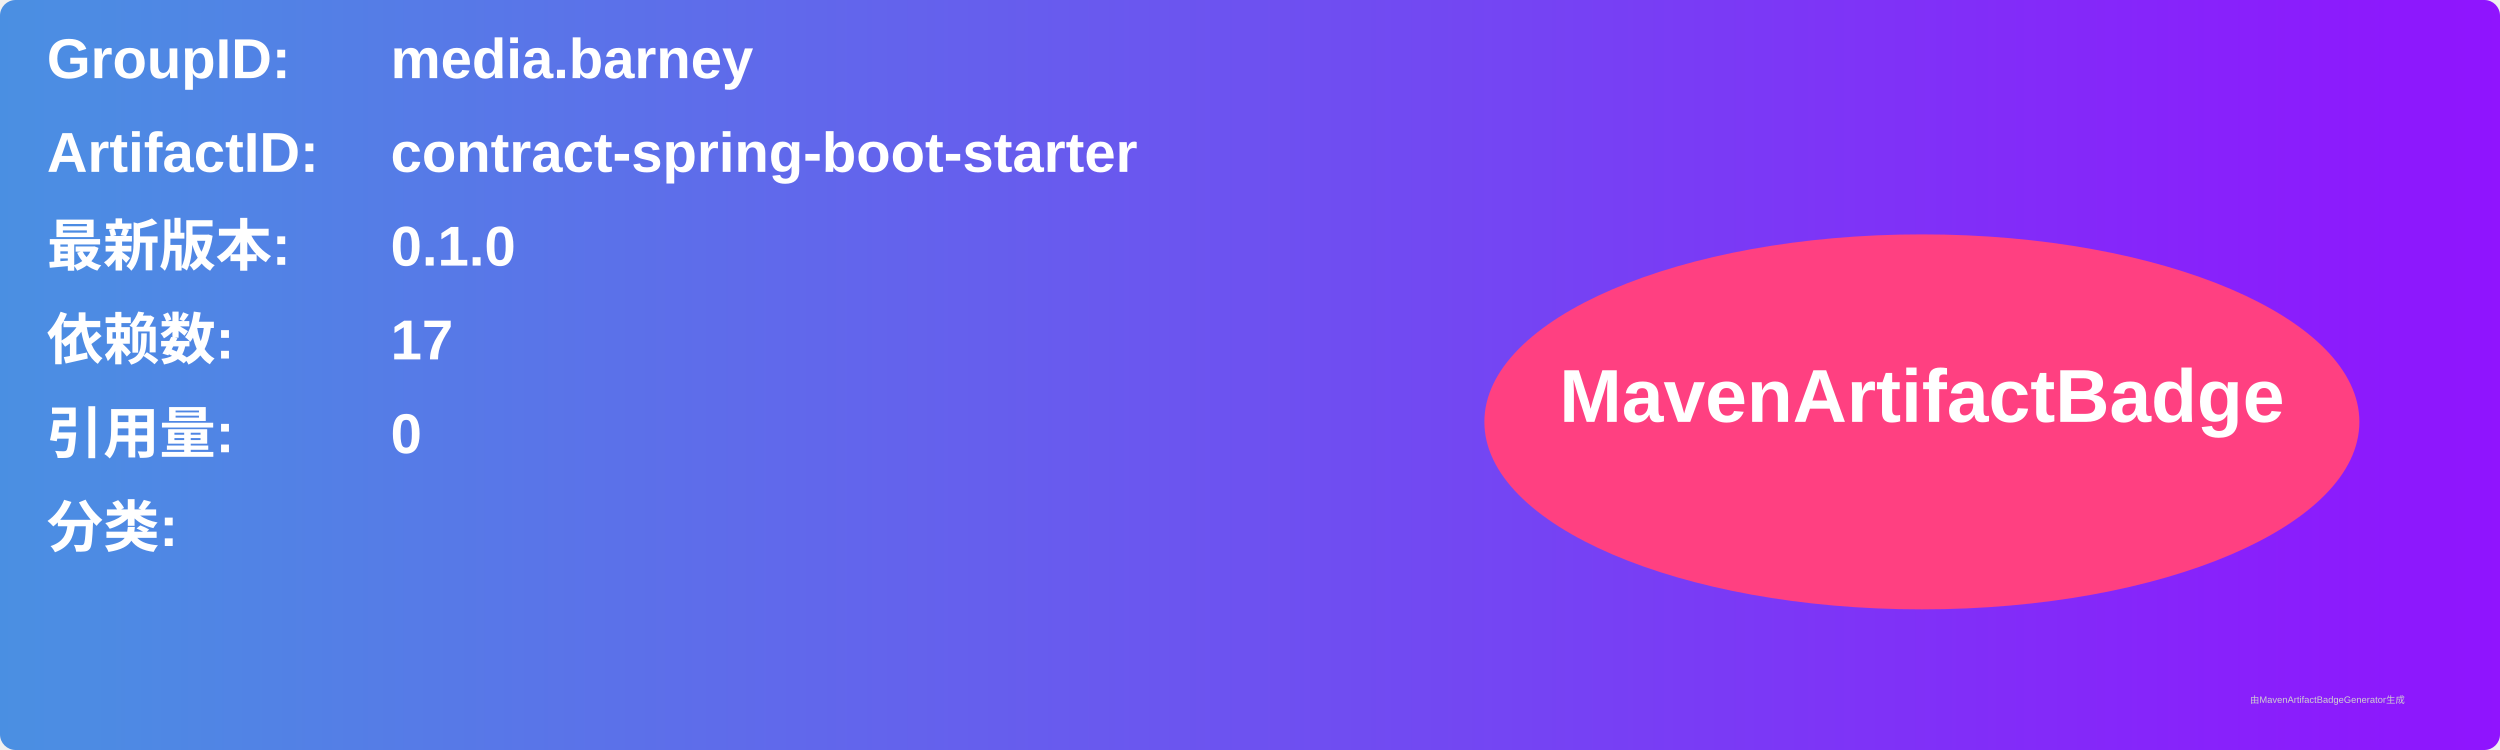
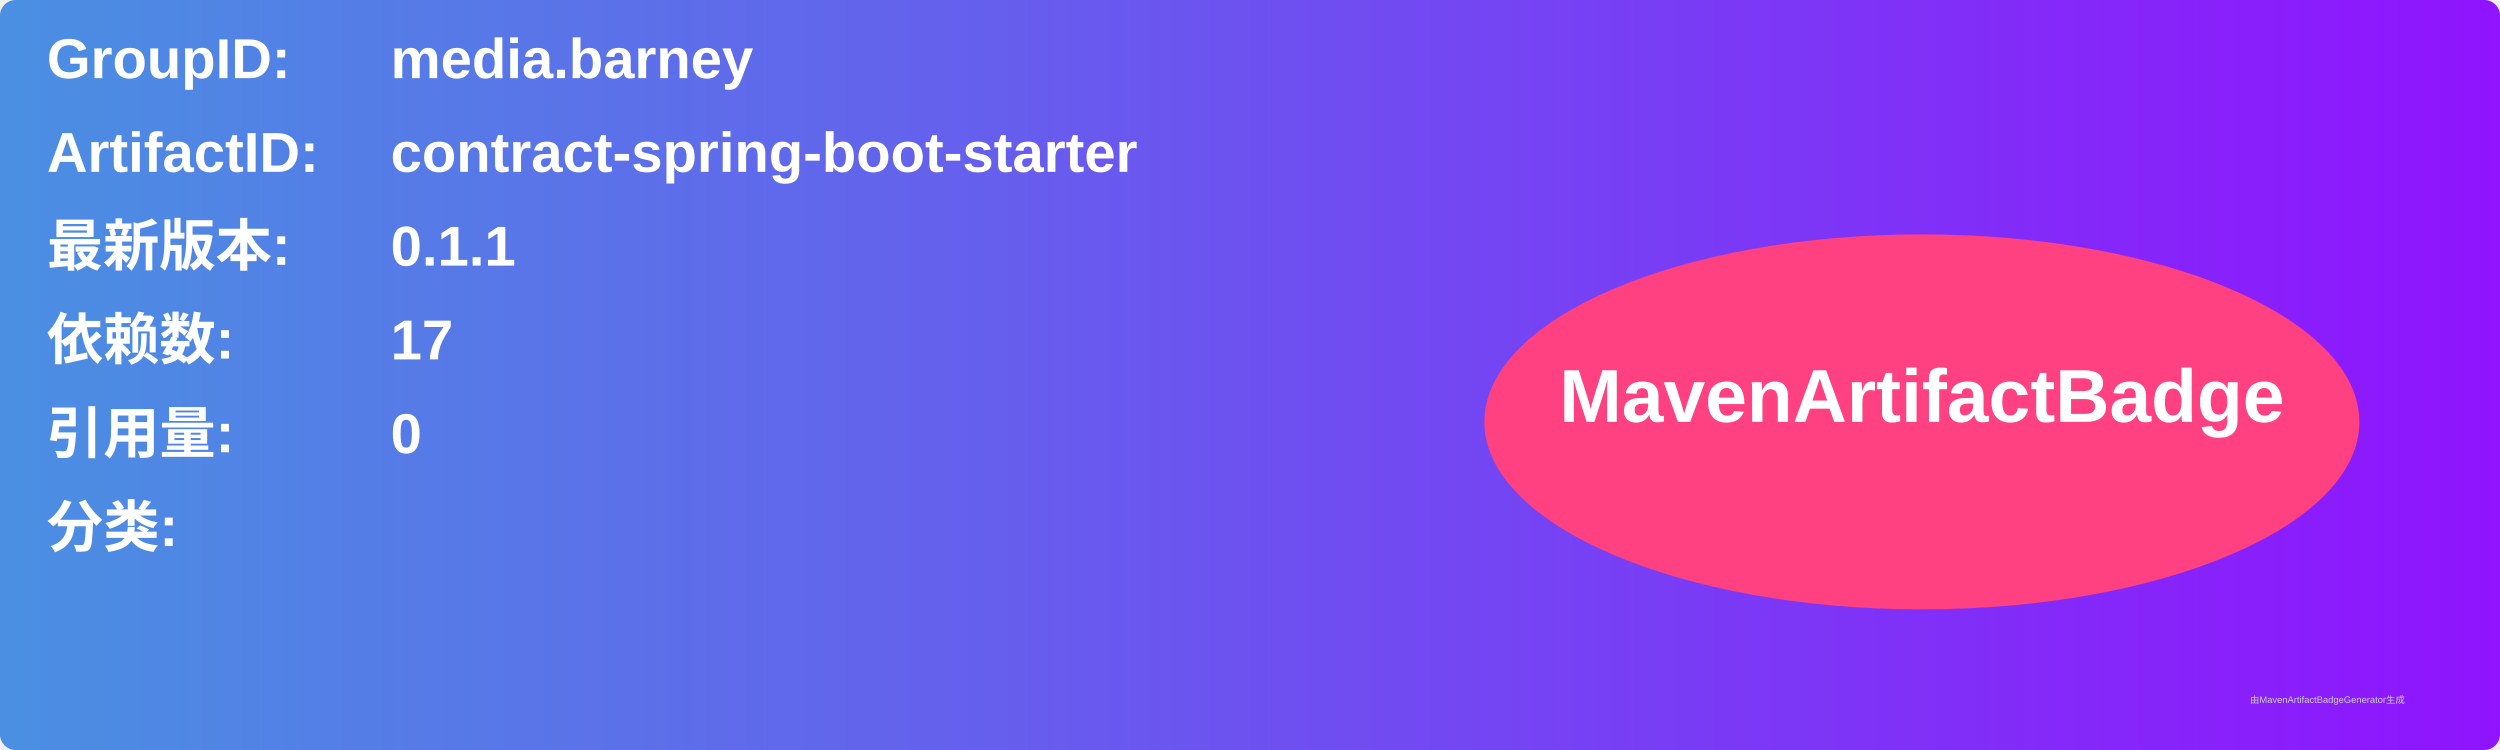
<svg xmlns="http://www.w3.org/2000/svg" width="800" height="240" viewBox="0 0 800 240">
  <linearGradient id="grad" x1="0%" y1="0%" x2="100%" y2="0%">
    <stop offset="0%" stop-color="#4a90e2" />
    <stop offset="100%" stop-color="#9013fe" />
  </linearGradient>
  <rect width="100%" height="100%" rx="5" ry="5" fill="url(#grad)" />
  <g transform="translate(15, 15)">
    <text x="0" y="10" font-family="Arial" font-size="18" fill="white" font-weight="bold" width="260">GroupID:</text>
    <text x="110" y="10" font-family="Arial" font-size="18" fill="white" font-weight="bold" width="460">media.barney</text>
    <text x="0" y="40" font-family="Arial" font-size="18" fill="white" font-weight="bold" width="260">ArtifactID:</text>
    <text x="110" y="40" font-family="Arial" font-size="18" fill="white" font-weight="bold" width="460">contract-spring-boot-starter</text>
    <text x="0" y="70" font-family="Arial" font-size="18" fill="white" font-weight="bold">最新版本:</text>
    <text x="110" y="70" font-family="Arial" font-size="18" fill="white" font-weight="bold">
-       <tspan font-weight="bold">0.1.0</tspan>
+       <tspan font-weight="bold">0.1.1</tspan>
    </text>
    <text x="0" y="100" font-family="Arial" font-size="18" fill="white" font-weight="bold">依赖数: </text>
    <text x="110" y="100" font-family="Arial" font-size="18" fill="white">
      <tspan font-weight="bold">17</tspan>
    </text>
    <text x="0" y="130" font-family="Arial" font-size="18" fill="white" font-weight="bold">引用量: </text>
    <text x="110" y="130" font-family="Arial" font-size="18" fill="white">
      <tspan font-weight="bold">0</tspan>
    </text>
    <text x="0" y="160" font-family="Arial" font-size="18" fill="white" font-weight="bold">分类:</text>
    <text x="10" y="190" font-family="Arial" font-size="10" fill="white">
      <tspan font-weight="bold" />
    </text>
    <ellipse cx="600" cy="120" rx="140" ry="60" fill="#ff4081" />
    <text x="600" y="120" text-anchor="middle" font-family="Arial" font-size="24" fill="white" font-weight="bold">MavenArtifactBadge</text>
  </g>
  <text x="720" y="225" font-family="Arial" font-size="3" fill="#d0d0d0">由MavenArtifactBadgeGenerator生成</text>
</svg>
